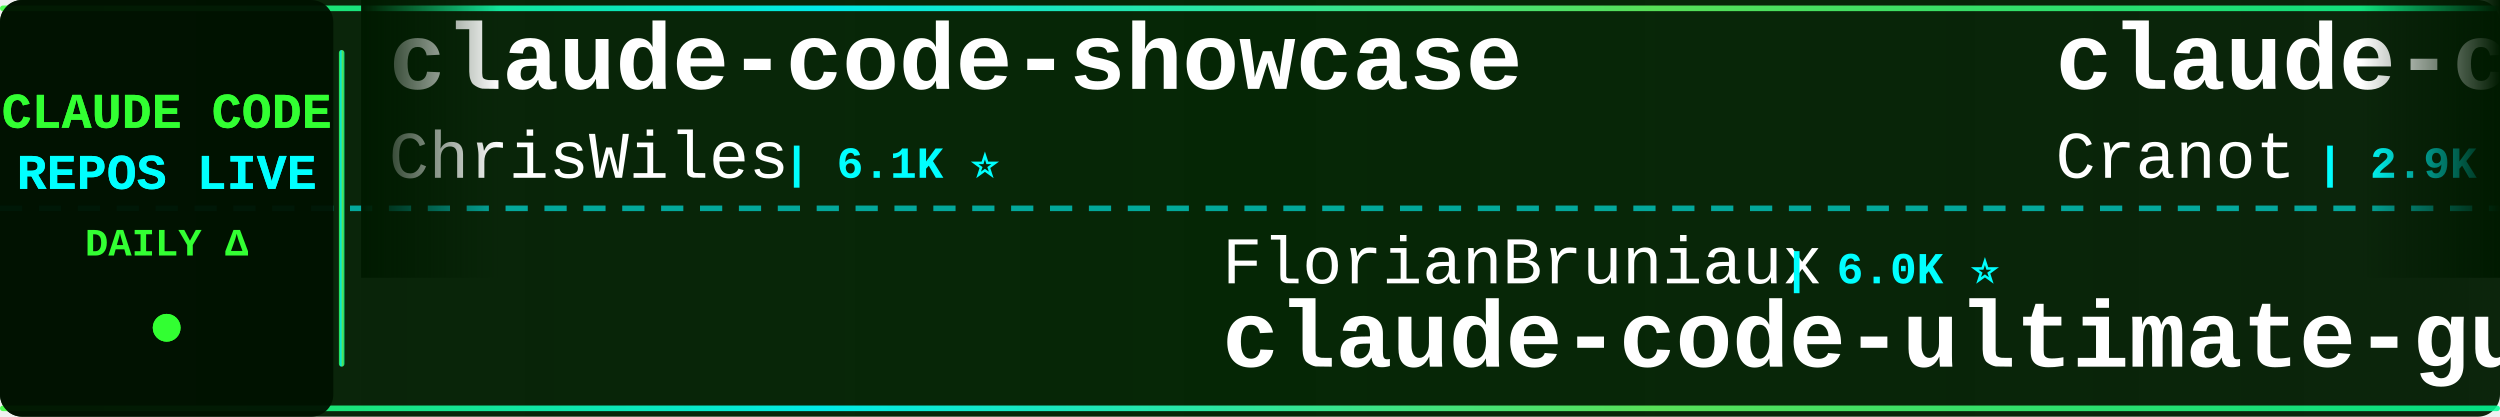
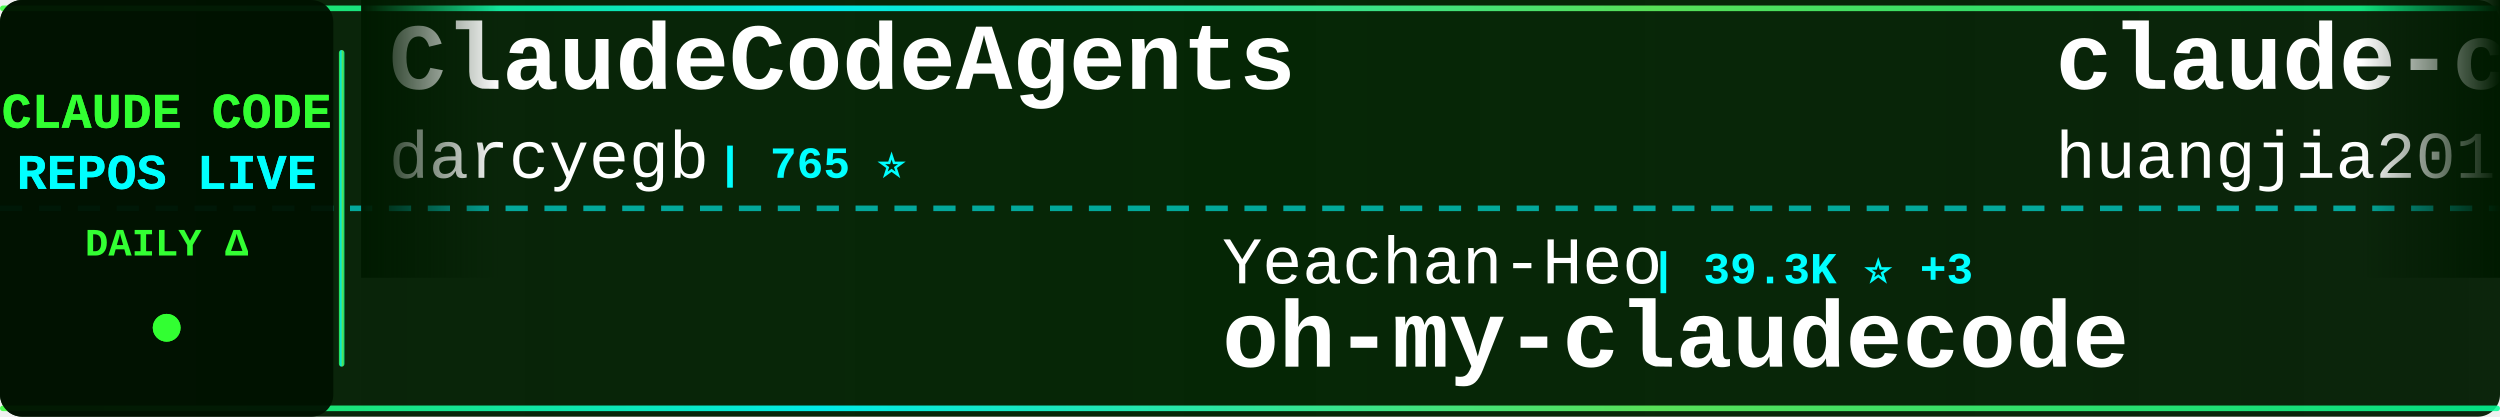
<svg xmlns="http://www.w3.org/2000/svg" width="900" height="150">
  <defs>
    <linearGradient id="tickerBg" x1="0%" y1="0%" x2="100%" y2="0%">
      <stop offset="0%" style="stop-color:#001a00;stop-opacity:0.95" />
      <stop offset="50%" style="stop-color:#002200;stop-opacity:0.98" />
      <stop offset="100%" style="stop-color:#001a00;stop-opacity:0.95" />
    </linearGradient>
    <linearGradient id="borderGrad" x1="0%" y1="0%" x2="100%" y2="0%">
      <stop offset="0%" style="stop-color:#33ff33;stop-opacity:0.85">
        <animate attributeName="stop-opacity" values="0.85;1;0.85" dur="2s" repeatCount="indefinite" />
      </stop>
      <stop offset="33%" style="stop-color:#00ffff;stop-opacity:0.9">
        <animate attributeName="stop-opacity" values="0.9;1;0.9" dur="2.2s" repeatCount="indefinite" />
      </stop>
      <stop offset="66%" style="stop-color:#66ff66;stop-opacity:0.85">
        <animate attributeName="stop-opacity" values="0.85;1;0.85" dur="1.8s" repeatCount="indefinite" />
      </stop>
      <stop offset="100%" style="stop-color:#00ff99;stop-opacity:0.85">
        <animate attributeName="stop-opacity" values="0.85;1;0.85" dur="2s" repeatCount="indefinite" />
      </stop>
    </linearGradient>
    <filter id="textGlow">
      <feGaussianBlur stdDeviation="0.1" result="coloredBlur" />
      <feMerge>
        <feMergeNode in="coloredBlur" />
        <feMergeNode in="SourceGraphic" />
      </feMerge>
    </filter>
    <filter id="metricGlow">
      <feGaussianBlur stdDeviation="0.2" result="coloredBlur" />
      <feMerge>
        <feMergeNode in="coloredBlur" />
        <feMergeNode in="SourceGraphic" />
      </feMerge>
    </filter>
    <linearGradient id="leftFade" x1="0%" y1="0%" x2="100%" y2="0%">
      <stop offset="0%" style="stop-color:#001a00;stop-opacity:1" />
      <stop offset="100%" style="stop-color:#001a00;stop-opacity:0" />
    </linearGradient>
    <linearGradient id="rightFade" x1="0%" y1="0%" x2="100%" y2="0%">
      <stop offset="0%" style="stop-color:#001a00;stop-opacity:0" />
      <stop offset="100%" style="stop-color:#001a00;stop-opacity:1" />
    </linearGradient>
  </defs>
  <rect width="900" height="150" fill="url(#tickerBg)" rx="8" />
  <rect x="0" y="2" width="900" height="2" fill="url(#borderGrad)" rx="1" />
  <rect x="0" y="146" width="900" height="2" fill="url(#borderGrad)" rx="1" />
  <line x1="0" y1="75" x2="900" y2="75" stroke="#00ffff" stroke-width="2" stroke-dasharray="8 6" opacity="0.6" />
  <rect x="0" y="0" width="120" height="150" fill="#001100" opacity="0.95" rx="8" />
  <text x="60" y="46" font-family="'Courier New', monospace" font-size="18" font-weight="bold" fill="#33ff33" text-anchor="middle" filter="url(#textGlow)">
    CLAUDE CODE
  </text>
  <text x="60" y="68" font-family="'Courier New', monospace" font-size="18" font-weight="bold" fill="#00ffff" text-anchor="middle" filter="url(#textGlow)">
    REPOS LIVE
  </text>
  <text x="60" y="92" font-family="'Courier New', monospace" font-size="14" font-weight="bold" fill="#33ff33" text-anchor="middle">
    DAILY Δ
  </text>
  <circle cx="60" cy="118" r="5" fill="#33ff33" filter="url(#metricGlow)">
    <animate attributeName="r" values="4;6;4" dur="1.5s" repeatCount="indefinite" />
    <animate attributeName="opacity" values="0.6;1;0.6" dur="1.5s" repeatCount="indefinite" />
  </circle>
  <rect x="122" y="18" width="2" height="114" fill="url(#borderGrad)" rx="1" />
  <clipPath id="tickerClip">
    <rect x="130" y="0" width="770" height="150" />
  </clipPath>
  <g clip-path="url(#tickerClip)">
    <g id="tickerItems">
      <animateTransform attributeName="transform" attributeType="XML" type="translate" from="0 0" to="-3000 0" dur="54s" repeatCount="indefinite" />
      <g transform="translate(0, 0)">
-         <text x="140" y="32" font-family="'Courier New', monospace" font-size="34" font-weight="bold" fill="#ffffff">claude-code-showcase</text>
-         <text x="140" y="64" font-family="'Courier New', monospace" font-size="24" font-weight="normal" fill="#ffffff" opacity="1.0">ChrisWiles</text>
-         <text x="282" y="64" font-family="'Courier New', monospace" font-size="16" font-weight="bold" fill="#00ffff"> | 6.1K ⭐</text>
+         <text x="140" y="32" font-family="'Courier New', monospace" font-size="34" font-weight="bold" fill="#ffffff">ClaudeCodeAgents</text>
+         <text x="140" y="64" font-family="'Courier New', monospace" font-size="24" font-weight="normal" fill="#ffffff" opacity="1.0">darcyegb</text>
+         <text x="258" y="64" font-family="'Courier New', monospace" font-size="16" font-weight="bold" fill="#00ffff"> | 765 ⭐</text>
      </g>
      <g transform="translate(300, 0)">
+         <text x="140" y="102" font-family="'Courier New', monospace" font-size="24" font-weight="normal" fill="#ffffff" opacity="1.0">Yeachan-Heo</text>
+         <text x="294" y="102" font-family="'Courier New', monospace" font-size="16" font-weight="bold" fill="#00ffff"> | 39.3K ⭐ +3</text>
+         <text x="140" y="132" font-family="'Courier New', monospace" font-size="34" font-weight="bold" fill="#ffffff">oh-my-claudecode</text>
+       </g>
+       <g transform="translate(600, 0)">
+         <text x="140" y="32" font-family="'Courier New', monospace" font-size="34" font-weight="bold" fill="#ffffff">claude-code-engineering</text>
+         <text x="140" y="64" font-family="'Courier New', monospace" font-size="24" font-weight="normal" fill="#ffffff" opacity="1.0">huangjia2019</text>
+         <text x="306" y="64" font-family="'Courier New', monospace" font-size="16" font-weight="bold" fill="#00ffff"> | 1.1K ⭐</text>
+       </g>
+       <g transform="translate(900, 0)">
+         <text x="140" y="102" font-family="'Courier New', monospace" font-size="24" font-weight="normal" fill="#ffffff" opacity="1.0">digitalsamba</text>
+         <text x="306" y="102" font-family="'Courier New', monospace" font-size="16" font-weight="bold" fill="#00ffff"> | 2.1K ⭐</text>
+         <text x="140" y="132" font-family="'Courier New', monospace" font-size="34" font-weight="bold" fill="#ffffff">claude-code-video-toolki...</text>
+       </g>
+       <g transform="translate(1200, 0)">
+         <text x="140" y="32" font-family="'Courier New', monospace" font-size="34" font-weight="bold" fill="#ffffff">claude-code-tips</text>
+         <text x="140" y="64" font-family="'Courier New', monospace" font-size="24" font-weight="normal" fill="#ffffff" opacity="1.0">ykdojo</text>
+         <text x="234" y="64" font-family="'Courier New', monospace" font-size="16" font-weight="bold" fill="#00ffff"> | 10.1K ⭐</text>
+       </g>
+       <g transform="translate(1500, 0)">
+         <text x="140" y="102" font-family="'Courier New', monospace" font-size="24" font-weight="normal" fill="#ffffff" opacity="1.0">techjarves</text>
+         <text x="282" y="102" font-family="'Courier New', monospace" font-size="16" font-weight="bold" fill="#00ffff"> | 1.5K ⭐ +1</text>
+         <text x="140" y="132" font-family="'Courier New', monospace" font-size="34" font-weight="bold" fill="#ffffff">ClaudeCode-Portable</text>
+       </g>
+       <g transform="translate(1800, 0)">
+         <text x="140" y="32" font-family="'Courier New', monospace" font-size="34" font-weight="bold" fill="#ffffff">claude-code</text>
+         <text x="140" y="64" font-family="'Courier New', monospace" font-size="24" font-weight="normal" fill="#ffffff" opacity="1.0">tanbiralam</text>
+         <text x="282" y="64" font-family="'Courier New', monospace" font-size="16" font-weight="bold" fill="#00ffff"> | 2.3K ⭐ -1</text>
+       </g>
+       <g transform="translate(2100, 0)">
+         <text x="140" y="102" font-family="'Courier New', monospace" font-size="24" font-weight="normal" fill="#ffffff" opacity="1.0">fazxes</text>
+         <text x="234" y="102" font-family="'Courier New', monospace" font-size="16" font-weight="bold" fill="#00ffff"> | 242 ⭐</text>
+         <text x="140" y="132" font-family="'Courier New', monospace" font-size="34" font-weight="bold" fill="#ffffff">Claude-code</text>
+       </g>
+       <g transform="translate(2400, 0)">
+         <text x="140" y="32" font-family="'Courier New', monospace" font-size="34" font-weight="bold" fill="#ffffff">collection-claude-code-s...</text>
+         <text x="140" y="64" font-family="'Courier New', monospace" font-size="24" font-weight="normal" fill="#ffffff" opacity="1.0">chauncygu</text>
+         <text x="270" y="64" font-family="'Courier New', monospace" font-size="16" font-weight="bold" fill="#00ffff"> | 2.8K ⭐ -1</text>
+       </g>
+       <g transform="translate(2700, 0)">
        <text x="140" y="102" font-family="'Courier New', monospace" font-size="24" font-weight="normal" fill="#ffffff" opacity="1.0">FlorianBruniaux</text>
-         <text x="342" y="102" font-family="'Courier New', monospace" font-size="16" font-weight="bold" fill="#00ffff"> | 6.0K ⭐</text>
+         <text x="342" y="102" font-family="'Courier New', monospace" font-size="16" font-weight="bold" fill="#00ffff"> | 6.0K ⭐ +3</text>
        <text x="140" y="132" font-family="'Courier New', monospace" font-size="34" font-weight="bold" fill="#ffffff">claude-code-ultimate-gui...</text>
      </g>
-       <g transform="translate(600, 0)">
-         <text x="140" y="32" font-family="'Courier New', monospace" font-size="34" font-weight="bold" fill="#ffffff">claude-code-guide</text>
-         <text x="140" y="64" font-family="'Courier New', monospace" font-size="24" font-weight="normal" fill="#ffffff" opacity="1.0">Cranot</text>
-         <text x="234" y="64" font-family="'Courier New', monospace" font-size="16" font-weight="bold" fill="#00ffff"> | 2.9K ⭐</text>
-       </g>
-       <g transform="translate(900, 0)">
-         <text x="140" y="102" font-family="'Courier New', monospace" font-size="24" font-weight="normal" fill="#ffffff" opacity="1.0">repowise-dev</text>
-         <text x="306" y="102" font-family="'Courier New', monospace" font-size="16" font-weight="bold" fill="#00ffff"> | 1.2K ⭐</text>
-         <text x="140" y="132" font-family="'Courier New', monospace" font-size="34" font-weight="bold" fill="#ffffff">claude-code-prompts</text>
-       </g>
-       <g transform="translate(1200, 0)">
-         <text x="140" y="32" font-family="'Courier New', monospace" font-size="34" font-weight="bold" fill="#ffffff">claude-code-reverse</text>
-         <text x="140" y="64" font-family="'Courier New', monospace" font-size="24" font-weight="normal" fill="#ffffff" opacity="1.0">Yuyz0112</text>
-         <text x="258" y="64" font-family="'Courier New', monospace" font-size="16" font-weight="bold" fill="#00ffff"> | 2.4K ⭐</text>
-       </g>
-       <g transform="translate(1500, 0)">
-         <text x="140" y="102" font-family="'Courier New', monospace" font-size="24" font-weight="normal" fill="#ffffff" opacity="1.0">codeaashu</text>
-         <text x="270" y="102" font-family="'Courier New', monospace" font-size="16" font-weight="bold" fill="#00ffff"> | 3.3K ⭐ +2</text>
-         <text x="140" y="132" font-family="'Courier New', monospace" font-size="34" font-weight="bold" fill="#ffffff">claude-code</text>
-       </g>
-       <g transform="translate(1800, 0)">
-         <text x="140" y="32" font-family="'Courier New', monospace" font-size="34" font-weight="bold" fill="#ffffff">claude_code_src</text>
-         <text x="140" y="64" font-family="'Courier New', monospace" font-size="24" font-weight="normal" fill="#ffffff" opacity="1.0">ponponon</text>
-         <text x="258" y="64" font-family="'Courier New', monospace" font-size="16" font-weight="bold" fill="#00ffff"> | 2.3K ⭐</text>
-       </g>
-       <g transform="translate(2100, 0)">
-         <text x="140" y="102" font-family="'Courier New', monospace" font-size="24" font-weight="normal" fill="#ffffff" opacity="1.0">Windy3f3f3f3f</text>
-         <text x="318" y="102" font-family="'Courier New', monospace" font-size="16" font-weight="bold" fill="#00ffff"> | 3.7K ⭐</text>
-         <text x="140" y="132" font-family="'Courier New', monospace" font-size="34" font-weight="bold" fill="#ffffff">how-claude-code-works</text>
-       </g>
-       <g transform="translate(2400, 0)">
-         <text x="140" y="32" font-family="'Courier New', monospace" font-size="34" font-weight="bold" fill="#ffffff">claude-code</text>
-         <text x="140" y="64" font-family="'Courier New', monospace" font-size="24" font-weight="normal" fill="#ffffff" opacity="1.0">xorespesp</text>
-         <text x="270" y="64" font-family="'Courier New', monospace" font-size="16" font-weight="bold" fill="#00ffff"> | 233 ⭐</text>
-       </g>
-       <g transform="translate(2700, 0)">
-         <text x="140" y="102" font-family="'Courier New', monospace" font-size="24" font-weight="normal" fill="#ffffff" opacity="1.0">ChinaSiro</text>
-         <text x="270" y="102" font-family="'Courier New', monospace" font-size="16" font-weight="bold" fill="#00ffff"> | 9.7K ⭐</text>
-         <text x="140" y="132" font-family="'Courier New', monospace" font-size="34" font-weight="bold" fill="#ffffff">claude-code-sourcemap</text>
-       </g>
      <g transform="translate(3000, 0)">
-         <text x="140" y="32" font-family="'Courier New', monospace" font-size="34" font-weight="bold" fill="#ffffff">claude-code-showcase</text>
-         <text x="140" y="64" font-family="'Courier New', monospace" font-size="24" font-weight="normal" fill="#ffffff" opacity="1.0">ChrisWiles</text>
-         <text x="282" y="64" font-family="'Courier New', monospace" font-size="16" font-weight="bold" fill="#00ffff"> | 6.1K ⭐</text>
+         <text x="140" y="32" font-family="'Courier New', monospace" font-size="34" font-weight="bold" fill="#ffffff">ClaudeCodeAgents</text>
+         <text x="140" y="64" font-family="'Courier New', monospace" font-size="24" font-weight="normal" fill="#ffffff" opacity="1.0">darcyegb</text>
+         <text x="258" y="64" font-family="'Courier New', monospace" font-size="16" font-weight="bold" fill="#00ffff"> | 765 ⭐</text>
      </g>
      <g transform="translate(3300, 0)">
-         <text x="140" y="102" font-family="'Courier New', monospace" font-size="24" font-weight="normal" fill="#ffffff" opacity="1.0">FlorianBruniaux</text>
-         <text x="342" y="102" font-family="'Courier New', monospace" font-size="16" font-weight="bold" fill="#00ffff"> | 6.0K ⭐</text>
-         <text x="140" y="132" font-family="'Courier New', monospace" font-size="34" font-weight="bold" fill="#ffffff">claude-code-ultimate-gui...</text>
+         <text x="140" y="102" font-family="'Courier New', monospace" font-size="24" font-weight="normal" fill="#ffffff" opacity="1.0">Yeachan-Heo</text>
+         <text x="294" y="102" font-family="'Courier New', monospace" font-size="16" font-weight="bold" fill="#00ffff"> | 39.3K ⭐ +3</text>
+         <text x="140" y="132" font-family="'Courier New', monospace" font-size="34" font-weight="bold" fill="#ffffff">oh-my-claudecode</text>
      </g>
      <g transform="translate(3600, 0)">
-         <text x="140" y="32" font-family="'Courier New', monospace" font-size="34" font-weight="bold" fill="#ffffff">claude-code-guide</text>
-         <text x="140" y="64" font-family="'Courier New', monospace" font-size="24" font-weight="normal" fill="#ffffff" opacity="1.0">Cranot</text>
-         <text x="234" y="64" font-family="'Courier New', monospace" font-size="16" font-weight="bold" fill="#00ffff"> | 2.9K ⭐</text>
+         <text x="140" y="32" font-family="'Courier New', monospace" font-size="34" font-weight="bold" fill="#ffffff">claude-code-engineering</text>
+         <text x="140" y="64" font-family="'Courier New', monospace" font-size="24" font-weight="normal" fill="#ffffff" opacity="1.0">huangjia2019</text>
+         <text x="306" y="64" font-family="'Courier New', monospace" font-size="16" font-weight="bold" fill="#00ffff"> | 1.1K ⭐</text>
      </g>
      <g transform="translate(3900, 0)">
-         <text x="140" y="102" font-family="'Courier New', monospace" font-size="24" font-weight="normal" fill="#ffffff" opacity="1.0">repowise-dev</text>
-         <text x="306" y="102" font-family="'Courier New', monospace" font-size="16" font-weight="bold" fill="#00ffff"> | 1.2K ⭐</text>
-         <text x="140" y="132" font-family="'Courier New', monospace" font-size="34" font-weight="bold" fill="#ffffff">claude-code-prompts</text>
+         <text x="140" y="102" font-family="'Courier New', monospace" font-size="24" font-weight="normal" fill="#ffffff" opacity="1.0">digitalsamba</text>
+         <text x="306" y="102" font-family="'Courier New', monospace" font-size="16" font-weight="bold" fill="#00ffff"> | 2.1K ⭐</text>
+         <text x="140" y="132" font-family="'Courier New', monospace" font-size="34" font-weight="bold" fill="#ffffff">claude-code-video-toolki...</text>
      </g>
    </g>
  </g>
  <rect x="130" y="0" width="50" height="100" fill="url(#leftFade)" />
  <rect x="850" y="0" width="50" height="100" fill="url(#rightFade)" />
</svg>
